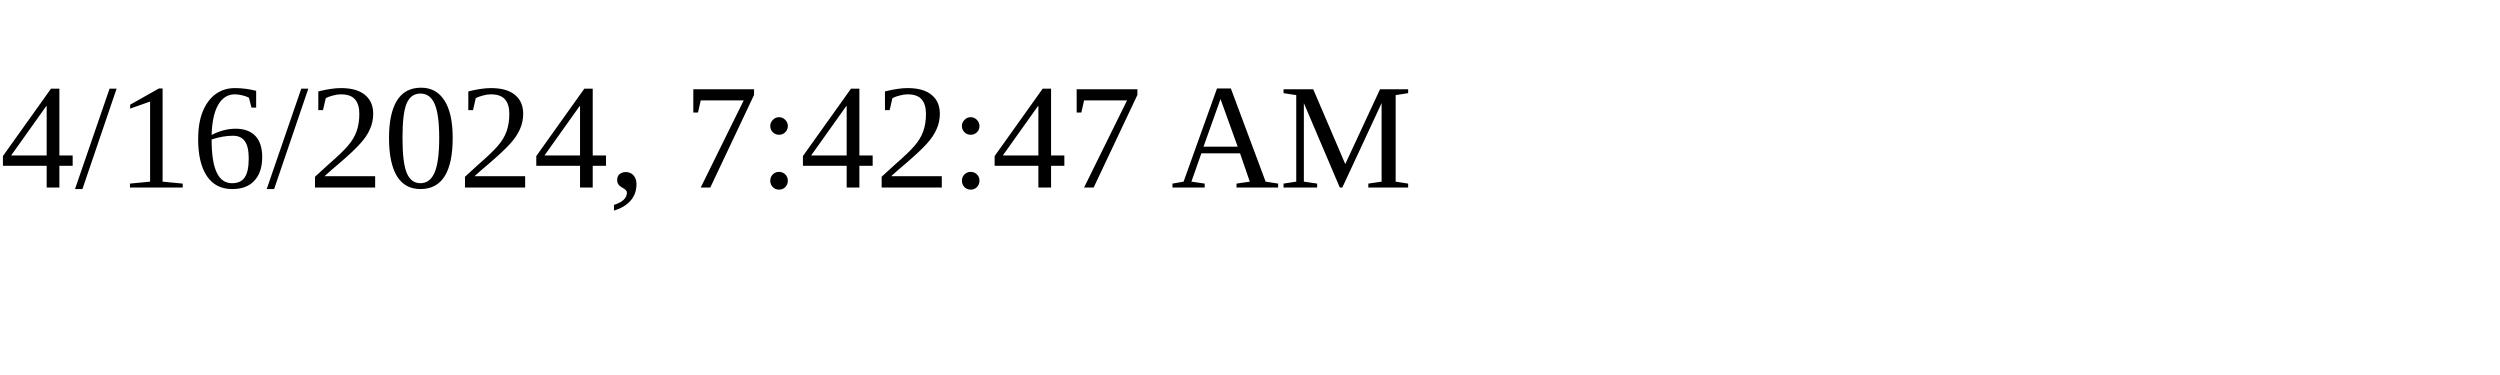
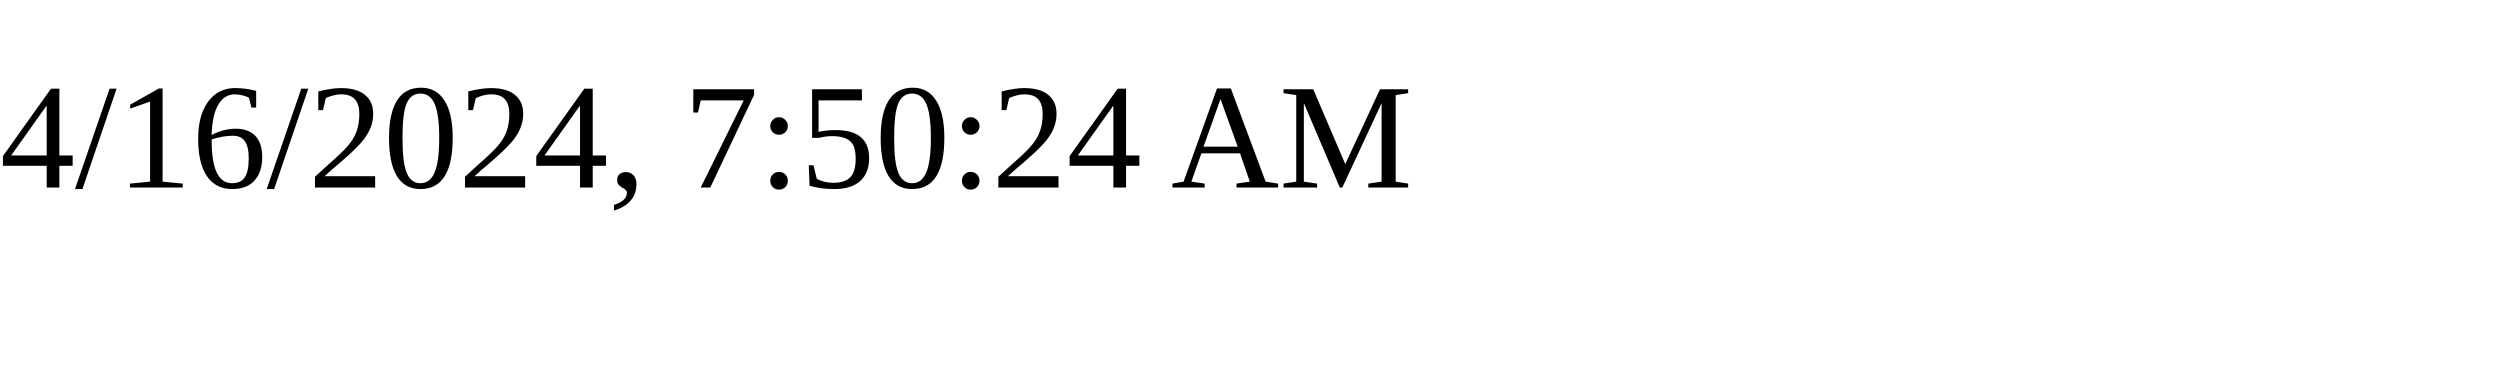
<svg xmlns="http://www.w3.org/2000/svg" height="30" width="200">
-   <text x="0" y="15">4/16/2024, 7:42:47 AM</text>
+   <text x="0" y="15">4/16/2024, 7:50:24 AM</text>
</svg>
